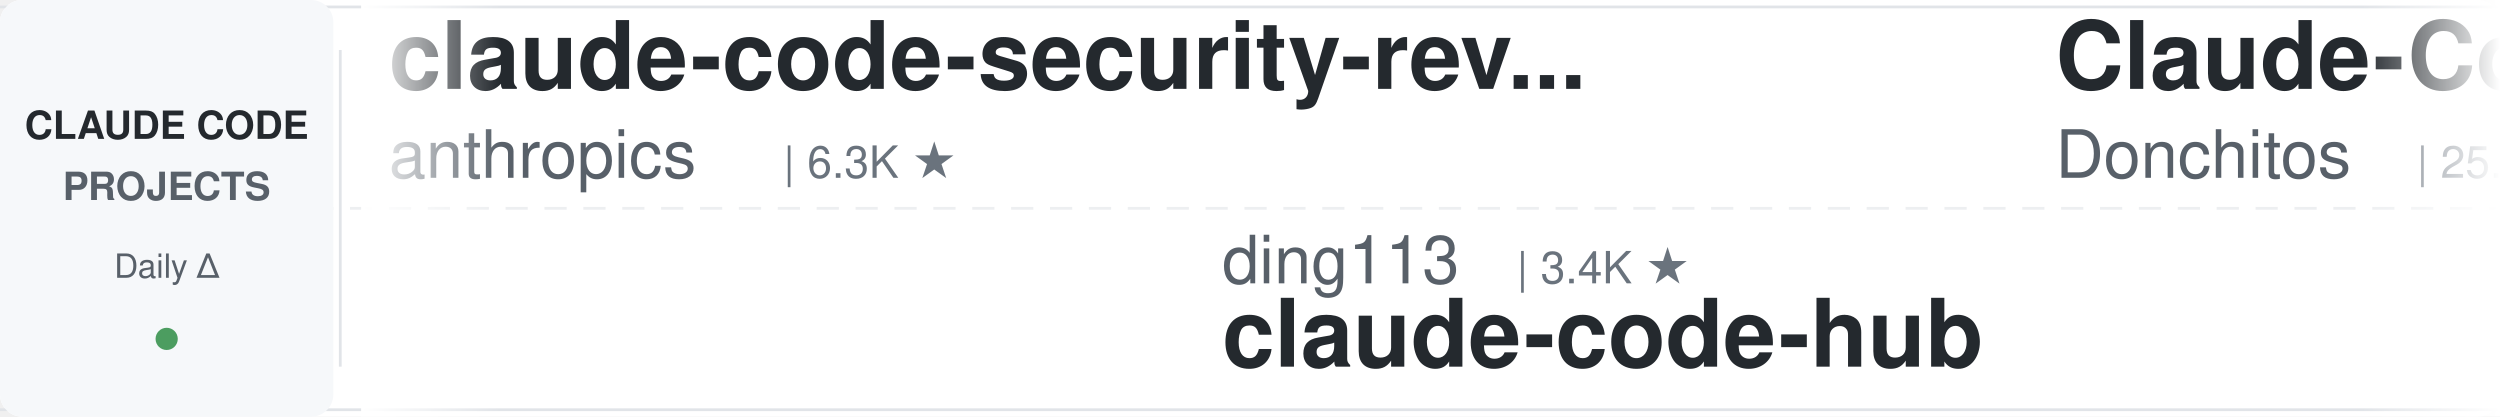
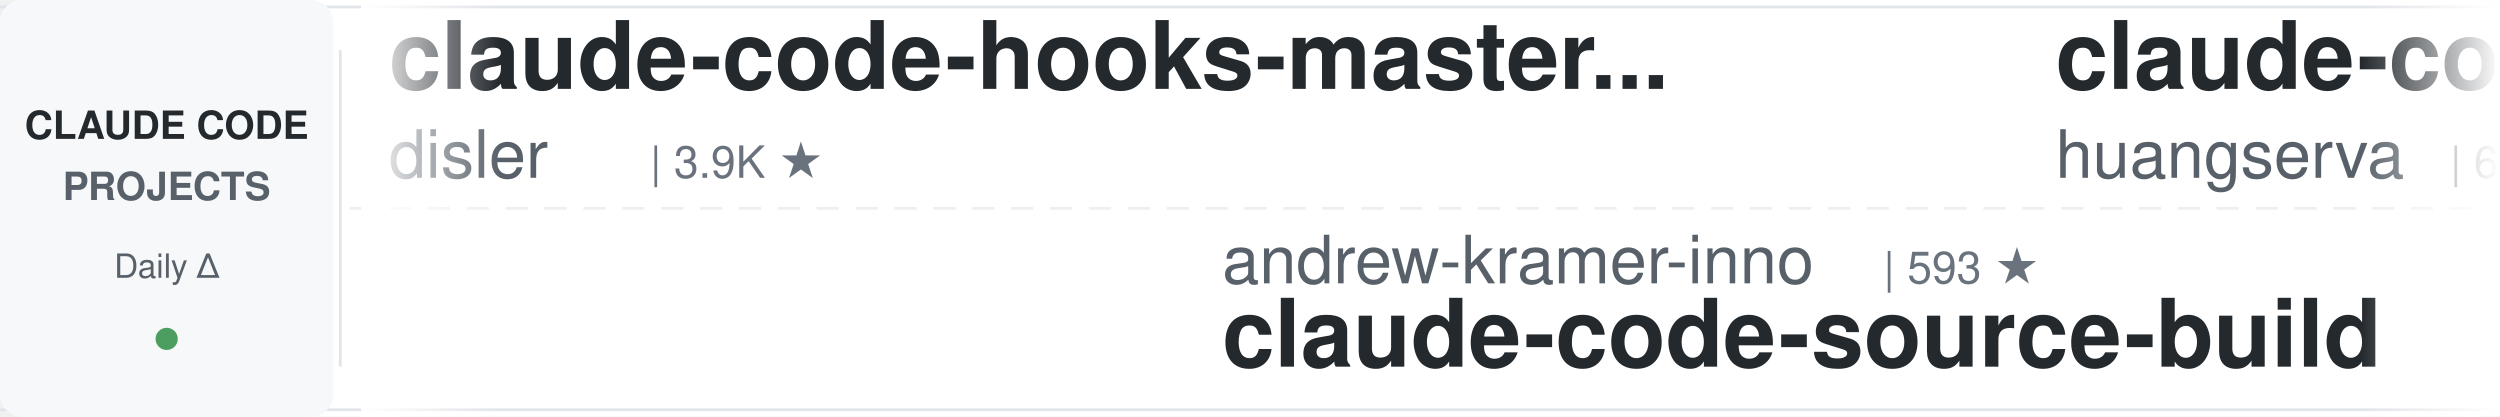
<svg xmlns="http://www.w3.org/2000/svg" width="900" height="150">
  <defs>
    <linearGradient id="leftFade" x1="0%" y1="0%" x2="100%" y2="0%">
      <stop offset="0%" style="stop-color:#ffffff;stop-opacity:1" />
      <stop offset="100%" style="stop-color:#ffffff;stop-opacity:0" />
    </linearGradient>
    <linearGradient id="rightFade" x1="0%" y1="0%" x2="100%" y2="0%">
      <stop offset="0%" style="stop-color:#ffffff;stop-opacity:0" />
      <stop offset="100%" style="stop-color:#ffffff;stop-opacity:1" />
    </linearGradient>
  </defs>
  <rect width="900" height="150" fill="#ffffff" rx="8" />
  <rect x="0" y="2" width="900" height="1" fill="#e1e4e8" />
  <rect x="0" y="147" width="900" height="1" fill="#e1e4e8" />
  <line x1="0" y1="75" x2="900" y2="75" stroke="#e1e4e8" stroke-width="1" stroke-dasharray="8 6" opacity="0.6" />
  <rect x="0" y="0" width="120" height="150" fill="#f6f8fa" rx="8" />
  <text x="60" y="50" font-family="-apple-system, BlinkMacSystemFont, 'Segoe UI', Helvetica, Arial, sans-serif" font-size="14" font-weight="600" fill="#24292e" text-anchor="middle">CLAUDE CODE</text>
  <text x="60" y="72" font-family="-apple-system, BlinkMacSystemFont, 'Segoe UI', Helvetica, Arial, sans-serif" font-size="14" font-weight="600" fill="#586069" text-anchor="middle">PROJECTS</text>
  <text x="60" y="100" font-family="-apple-system, BlinkMacSystemFont, 'Segoe UI', Helvetica, Arial, sans-serif" font-size="12" font-weight="500" fill="#586069" text-anchor="middle">Daily Δ</text>
  <circle cx="60" cy="122" r="4" fill="#22863a" opacity="0.8" />
  <rect x="122" y="18" width="1" height="114" fill="#e1e4e8" />
  <clipPath id="tickerClip">
    <rect x="130" y="0" width="770" height="150" />
  </clipPath>
  <g clip-path="url(#tickerClip)">
    <g id="tickerItems">
      <animateTransform attributeName="transform" attributeType="XML" type="translate" from="0 0" to="-3000 0" dur="54s" repeatCount="indefinite" />
      <g transform="translate(0, 0)">
-         <text x="140" y="32" font-family="-apple-system, BlinkMacSystemFont, 'Segoe UI', Helvetica, Arial, sans-serif" font-size="34" font-weight="600" fill="#24292e">claude-code-security-rev...</text>
-         <text x="140" y="64" font-family="-apple-system, BlinkMacSystemFont, 'Segoe UI', Helvetica, Arial, sans-serif" font-size="24" font-weight="400" fill="#586069">anthropics</text>
-         <text x="282" y="64" font-family="-apple-system, BlinkMacSystemFont, 'Segoe UI', Helvetica, Arial, sans-serif" font-size="16" font-weight="500" fill="#6a737d">| 6.3K ★</text>
+         <text x="140" y="32" font-family="-apple-system, BlinkMacSystemFont, 'Segoe UI', Helvetica, Arial, sans-serif" font-size="34" font-weight="600" fill="#24292e">claude-code-hooks-master...</text>
+         <text x="140" y="64" font-family="-apple-system, BlinkMacSystemFont, 'Segoe UI', Helvetica, Arial, sans-serif" font-size="24" font-weight="400" fill="#586069">disler</text>
+         <text x="234" y="64" font-family="-apple-system, BlinkMacSystemFont, 'Segoe UI', Helvetica, Arial, sans-serif" font-size="16" font-weight="500" fill="#6a737d">| 3.9K ★</text>
      </g>
      <g transform="translate(300, 0)">
-         <text x="140" y="102" font-family="-apple-system, BlinkMacSystemFont, 'Segoe UI', Helvetica, Arial, sans-serif" font-size="24" font-weight="400" fill="#586069">ding113</text>
-         <text x="246" y="102" font-family="-apple-system, BlinkMacSystemFont, 'Segoe UI', Helvetica, Arial, sans-serif" font-size="16" font-weight="500" fill="#6a737d">| 3.4K ★</text>
-         <text x="140" y="132" font-family="-apple-system, BlinkMacSystemFont, 'Segoe UI', Helvetica, Arial, sans-serif" font-size="34" font-weight="600" fill="#24292e">claude-code-hub</text>
+         <text x="140" y="102" font-family="-apple-system, BlinkMacSystemFont, 'Segoe UI', Helvetica, Arial, sans-serif" font-size="24" font-weight="400" fill="#586069">andrew-kramer-inno</text>
+         <text x="378" y="102" font-family="-apple-system, BlinkMacSystemFont, 'Segoe UI', Helvetica, Arial, sans-serif" font-size="16" font-weight="500" fill="#6a737d">| 593 ★</text>
+         <text x="140" y="132" font-family="-apple-system, BlinkMacSystemFont, 'Segoe UI', Helvetica, Arial, sans-serif" font-size="34" font-weight="600" fill="#24292e">claude-code-source-build</text>
      </g>
      <g transform="translate(600, 0)">
-         <text x="140" y="32" font-family="-apple-system, BlinkMacSystemFont, 'Segoe UI', Helvetica, Arial, sans-serif" font-size="34" font-weight="600" fill="#24292e">Claude-Code-Game-Studios</text>
-         <text x="140" y="64" font-family="-apple-system, BlinkMacSystemFont, 'Segoe UI', Helvetica, Arial, sans-serif" font-size="24" font-weight="400" fill="#586069">Donchitos</text>
-         <text x="270" y="64" font-family="-apple-system, BlinkMacSystemFont, 'Segoe UI', Helvetica, Arial, sans-serif" font-size="16" font-weight="500" fill="#6a737d">| 25.9K ★</text>
+         <text x="140" y="32" font-family="-apple-system, BlinkMacSystemFont, 'Segoe UI', Helvetica, Arial, sans-serif" font-size="34" font-weight="600" fill="#24292e">claude-code-cli</text>
+         <text x="140" y="64" font-family="-apple-system, BlinkMacSystemFont, 'Segoe UI', Helvetica, Arial, sans-serif" font-size="24" font-weight="400" fill="#586069">huangserva</text>
+         <text x="282" y="64" font-family="-apple-system, BlinkMacSystemFont, 'Segoe UI', Helvetica, Arial, sans-serif" font-size="16" font-weight="500" fill="#6a737d">| 629 ★</text>
      </g>
      <g transform="translate(900, 0)">
-         <text x="140" y="102" font-family="-apple-system, BlinkMacSystemFont, 'Segoe UI', Helvetica, Arial, sans-serif" font-size="24" font-weight="400" fill="#586069">kodu-ai</text>
-         <text x="246" y="102" font-family="-apple-system, BlinkMacSystemFont, 'Segoe UI', Helvetica, Arial, sans-serif" font-size="16" font-weight="500" fill="#6a737d">| 5.2K ★</text>
-         <text x="140" y="132" font-family="-apple-system, BlinkMacSystemFont, 'Segoe UI', Helvetica, Arial, sans-serif" font-size="34" font-weight="600" fill="#24292e">claude-coder</text>
+         <text x="140" y="102" font-family="-apple-system, BlinkMacSystemFont, 'Segoe UI', Helvetica, Arial, sans-serif" font-size="24" font-weight="400" fill="#586069">multica-ai</text>
+         <text x="282" y="102" font-family="-apple-system, BlinkMacSystemFont, 'Segoe UI', Helvetica, Arial, sans-serif" font-size="16" font-weight="500" fill="#6a737d">| 217.5K ★</text>
+         <text x="140" y="132" font-family="-apple-system, BlinkMacSystemFont, 'Segoe UI', Helvetica, Arial, sans-serif" font-size="34" font-weight="600" fill="#24292e">andrej-karpathy-skills</text>
      </g>
      <g transform="translate(1200, 0)">
-         <text x="140" y="32" font-family="-apple-system, BlinkMacSystemFont, 'Segoe UI', Helvetica, Arial, sans-serif" font-size="34" font-weight="600" fill="#24292e">claude-code-book</text>
-         <text x="140" y="64" font-family="-apple-system, BlinkMacSystemFont, 'Segoe UI', Helvetica, Arial, sans-serif" font-size="24" font-weight="400" fill="#586069">lintsinghua</text>
-         <text x="294" y="64" font-family="-apple-system, BlinkMacSystemFont, 'Segoe UI', Helvetica, Arial, sans-serif" font-size="16" font-weight="500" fill="#6a737d">| 4.3K ★</text>
+         <text x="140" y="32" font-family="-apple-system, BlinkMacSystemFont, 'Segoe UI', Helvetica, Arial, sans-serif" font-size="34" font-weight="600" fill="#24292e">claude-code-local</text>
+         <text x="140" y="64" font-family="-apple-system, BlinkMacSystemFont, 'Segoe UI', Helvetica, Arial, sans-serif" font-size="24" font-weight="400" fill="#586069">nicedreamzapp</text>
+         <text x="318" y="64" font-family="-apple-system, BlinkMacSystemFont, 'Segoe UI', Helvetica, Arial, sans-serif" font-size="16" font-weight="500" fill="#6a737d">| 3.3K ★</text>
      </g>
      <g transform="translate(1500, 0)">
-         <text x="140" y="102" font-family="-apple-system, BlinkMacSystemFont, 'Segoe UI', Helvetica, Arial, sans-serif" font-size="24" font-weight="400" fill="#586069">anthropics</text>
-         <text x="282" y="102" font-family="-apple-system, BlinkMacSystemFont, 'Segoe UI', Helvetica, Arial, sans-serif" font-size="16" font-weight="500" fill="#6a737d">| 997 ★</text>
-         <text x="140" y="132" font-family="-apple-system, BlinkMacSystemFont, 'Segoe UI', Helvetica, Arial, sans-serif" font-size="34" font-weight="600" fill="#24292e">claude-code-base-action</text>
+         <text x="140" y="102" font-family="-apple-system, BlinkMacSystemFont, 'Segoe UI', Helvetica, Arial, sans-serif" font-size="24" font-weight="400" fill="#586069">shareAI-lab</text>
+         <text x="294" y="102" font-family="-apple-system, BlinkMacSystemFont, 'Segoe UI', Helvetica, Arial, sans-serif" font-size="16" font-weight="500" fill="#6a737d">| 78.2K ★</text>
+         <text x="140" y="132" font-family="-apple-system, BlinkMacSystemFont, 'Segoe UI', Helvetica, Arial, sans-serif" font-size="34" font-weight="600" fill="#24292e">learn-claude-code</text>
      </g>
      <g transform="translate(1800, 0)">
-         <text x="140" y="32" font-family="-apple-system, BlinkMacSystemFont, 'Segoe UI', Helvetica, Arial, sans-serif" font-size="34" font-weight="600" fill="#24292e">sc-claude-code-files</text>
-         <text x="140" y="64" font-family="-apple-system, BlinkMacSystemFont, 'Segoe UI', Helvetica, Arial, sans-serif" font-size="24" font-weight="400" fill="#586069">https-deeplearning-ai</text>
-         <text x="414" y="64" font-family="-apple-system, BlinkMacSystemFont, 'Segoe UI', Helvetica, Arial, sans-serif" font-size="16" font-weight="500" fill="#6a737d">| 554 ★</text>
+         <text x="140" y="32" font-family="-apple-system, BlinkMacSystemFont, 'Segoe UI', Helvetica, Arial, sans-serif" font-size="34" font-weight="600" fill="#24292e">system_prompts_leaks</text>
+         <text x="140" y="64" font-family="-apple-system, BlinkMacSystemFont, 'Segoe UI', Helvetica, Arial, sans-serif" font-size="24" font-weight="400" fill="#586069">asgeirtj</text>
+         <text x="258" y="64" font-family="-apple-system, BlinkMacSystemFont, 'Segoe UI', Helvetica, Arial, sans-serif" font-size="16" font-weight="500" fill="#6a737d">| 69.1K ★</text>
      </g>
      <g transform="translate(2100, 0)">
-         <text x="140" y="102" font-family="-apple-system, BlinkMacSystemFont, 'Segoe UI', Helvetica, Arial, sans-serif" font-size="24" font-weight="400" fill="#586069">davila7</text>
-         <text x="246" y="102" font-family="-apple-system, BlinkMacSystemFont, 'Segoe UI', Helvetica, Arial, sans-serif" font-size="16" font-weight="500" fill="#6a737d">| 32.5K ★</text>
-         <text x="140" y="132" font-family="-apple-system, BlinkMacSystemFont, 'Segoe UI', Helvetica, Arial, sans-serif" font-size="34" font-weight="600" fill="#24292e">claude-code-templates</text>
+         <text x="140" y="102" font-family="-apple-system, BlinkMacSystemFont, 'Segoe UI', Helvetica, Arial, sans-serif" font-size="24" font-weight="400" fill="#586069">huangjia2019</text>
+         <text x="306" y="102" font-family="-apple-system, BlinkMacSystemFont, 'Segoe UI', Helvetica, Arial, sans-serif" font-size="16" font-weight="500" fill="#6a737d">| 1.1K ★</text>
+         <text x="140" y="132" font-family="-apple-system, BlinkMacSystemFont, 'Segoe UI', Helvetica, Arial, sans-serif" font-size="34" font-weight="600" fill="#24292e">claude-code-engineering</text>
      </g>
      <g transform="translate(2400, 0)">
-         <text x="140" y="32" font-family="-apple-system, BlinkMacSystemFont, 'Segoe UI', Helvetica, Arial, sans-serif" font-size="34" font-weight="600" fill="#24292e">ClaudeCode-Portable</text>
-         <text x="140" y="64" font-family="-apple-system, BlinkMacSystemFont, 'Segoe UI', Helvetica, Arial, sans-serif" font-size="24" font-weight="400" fill="#586069">techjarves</text>
-         <text x="282" y="64" font-family="-apple-system, BlinkMacSystemFont, 'Segoe UI', Helvetica, Arial, sans-serif" font-size="16" font-weight="500" fill="#6a737d">| 1.6K ★</text>
+         <text x="140" y="32" font-family="-apple-system, BlinkMacSystemFont, 'Segoe UI', Helvetica, Arial, sans-serif" font-size="34" font-weight="600" fill="#24292e">claude-code-guide</text>
+         <text x="140" y="64" font-family="-apple-system, BlinkMacSystemFont, 'Segoe UI', Helvetica, Arial, sans-serif" font-size="24" font-weight="400" fill="#586069">zebbern</text>
+         <text x="246" y="64" font-family="-apple-system, BlinkMacSystemFont, 'Segoe UI', Helvetica, Arial, sans-serif" font-size="16" font-weight="500" fill="#6a737d">| 4.7K ★</text>
      </g>
      <g transform="translate(2700, 0)">
-         <text x="140" y="102" font-family="-apple-system, BlinkMacSystemFont, 'Segoe UI', Helvetica, Arial, sans-serif" font-size="24" font-weight="400" fill="#586069">krusemediallc</text>
-         <text x="318" y="102" font-family="-apple-system, BlinkMacSystemFont, 'Segoe UI', Helvetica, Arial, sans-serif" font-size="16" font-weight="500" fill="#6a737d">| 1.6K ★</text>
-         <text x="140" y="132" font-family="-apple-system, BlinkMacSystemFont, 'Segoe UI', Helvetica, Arial, sans-serif" font-size="34" font-weight="600" fill="#24292e">arcads-claude-code</text>
+         <text x="140" y="102" font-family="-apple-system, BlinkMacSystemFont, 'Segoe UI', Helvetica, Arial, sans-serif" font-size="24" font-weight="400" fill="#586069">ponponon</text>
+         <text x="258" y="102" font-family="-apple-system, BlinkMacSystemFont, 'Segoe UI', Helvetica, Arial, sans-serif" font-size="16" font-weight="500" fill="#6a737d">| 2.3K ★</text>
+         <text x="140" y="132" font-family="-apple-system, BlinkMacSystemFont, 'Segoe UI', Helvetica, Arial, sans-serif" font-size="34" font-weight="600" fill="#24292e">claude_code_src</text>
      </g>
      <g transform="translate(3000, 0)">
-         <text x="140" y="32" font-family="-apple-system, BlinkMacSystemFont, 'Segoe UI', Helvetica, Arial, sans-serif" font-size="34" font-weight="600" fill="#24292e">claude-code-security-rev...</text>
-         <text x="140" y="64" font-family="-apple-system, BlinkMacSystemFont, 'Segoe UI', Helvetica, Arial, sans-serif" font-size="24" font-weight="400" fill="#586069">anthropics</text>
-         <text x="282" y="64" font-family="-apple-system, BlinkMacSystemFont, 'Segoe UI', Helvetica, Arial, sans-serif" font-size="16" font-weight="500" fill="#6a737d">| 6.3K ★</text>
+         <text x="140" y="32" font-family="-apple-system, BlinkMacSystemFont, 'Segoe UI', Helvetica, Arial, sans-serif" font-size="34" font-weight="600" fill="#24292e">claude-code-hooks-master...</text>
+         <text x="140" y="64" font-family="-apple-system, BlinkMacSystemFont, 'Segoe UI', Helvetica, Arial, sans-serif" font-size="24" font-weight="400" fill="#586069">disler</text>
+         <text x="234" y="64" font-family="-apple-system, BlinkMacSystemFont, 'Segoe UI', Helvetica, Arial, sans-serif" font-size="16" font-weight="500" fill="#6a737d">| 3.9K ★</text>
      </g>
      <g transform="translate(3300, 0)">
-         <text x="140" y="102" font-family="-apple-system, BlinkMacSystemFont, 'Segoe UI', Helvetica, Arial, sans-serif" font-size="24" font-weight="400" fill="#586069">ding113</text>
-         <text x="246" y="102" font-family="-apple-system, BlinkMacSystemFont, 'Segoe UI', Helvetica, Arial, sans-serif" font-size="16" font-weight="500" fill="#6a737d">| 3.4K ★</text>
-         <text x="140" y="132" font-family="-apple-system, BlinkMacSystemFont, 'Segoe UI', Helvetica, Arial, sans-serif" font-size="34" font-weight="600" fill="#24292e">claude-code-hub</text>
+         <text x="140" y="102" font-family="-apple-system, BlinkMacSystemFont, 'Segoe UI', Helvetica, Arial, sans-serif" font-size="24" font-weight="400" fill="#586069">andrew-kramer-inno</text>
+         <text x="378" y="102" font-family="-apple-system, BlinkMacSystemFont, 'Segoe UI', Helvetica, Arial, sans-serif" font-size="16" font-weight="500" fill="#6a737d">| 593 ★</text>
+         <text x="140" y="132" font-family="-apple-system, BlinkMacSystemFont, 'Segoe UI', Helvetica, Arial, sans-serif" font-size="34" font-weight="600" fill="#24292e">claude-code-source-build</text>
      </g>
      <g transform="translate(3600, 0)">
-         <text x="140" y="32" font-family="-apple-system, BlinkMacSystemFont, 'Segoe UI', Helvetica, Arial, sans-serif" font-size="34" font-weight="600" fill="#24292e">Claude-Code-Game-Studios</text>
-         <text x="140" y="64" font-family="-apple-system, BlinkMacSystemFont, 'Segoe UI', Helvetica, Arial, sans-serif" font-size="24" font-weight="400" fill="#586069">Donchitos</text>
-         <text x="270" y="64" font-family="-apple-system, BlinkMacSystemFont, 'Segoe UI', Helvetica, Arial, sans-serif" font-size="16" font-weight="500" fill="#6a737d">| 25.9K ★</text>
+         <text x="140" y="32" font-family="-apple-system, BlinkMacSystemFont, 'Segoe UI', Helvetica, Arial, sans-serif" font-size="34" font-weight="600" fill="#24292e">claude-code-cli</text>
+         <text x="140" y="64" font-family="-apple-system, BlinkMacSystemFont, 'Segoe UI', Helvetica, Arial, sans-serif" font-size="24" font-weight="400" fill="#586069">huangserva</text>
+         <text x="282" y="64" font-family="-apple-system, BlinkMacSystemFont, 'Segoe UI', Helvetica, Arial, sans-serif" font-size="16" font-weight="500" fill="#6a737d">| 629 ★</text>
      </g>
      <g transform="translate(3900, 0)">
-         <text x="140" y="102" font-family="-apple-system, BlinkMacSystemFont, 'Segoe UI', Helvetica, Arial, sans-serif" font-size="24" font-weight="400" fill="#586069">kodu-ai</text>
-         <text x="246" y="102" font-family="-apple-system, BlinkMacSystemFont, 'Segoe UI', Helvetica, Arial, sans-serif" font-size="16" font-weight="500" fill="#6a737d">| 5.2K ★</text>
-         <text x="140" y="132" font-family="-apple-system, BlinkMacSystemFont, 'Segoe UI', Helvetica, Arial, sans-serif" font-size="34" font-weight="600" fill="#24292e">claude-coder</text>
+         <text x="140" y="102" font-family="-apple-system, BlinkMacSystemFont, 'Segoe UI', Helvetica, Arial, sans-serif" font-size="24" font-weight="400" fill="#586069">multica-ai</text>
+         <text x="282" y="102" font-family="-apple-system, BlinkMacSystemFont, 'Segoe UI', Helvetica, Arial, sans-serif" font-size="16" font-weight="500" fill="#6a737d">| 217.5K ★</text>
+         <text x="140" y="132" font-family="-apple-system, BlinkMacSystemFont, 'Segoe UI', Helvetica, Arial, sans-serif" font-size="34" font-weight="600" fill="#24292e">andrej-karpathy-skills</text>
      </g>
    </g>
  </g>
  <rect x="130" y="0" width="50" height="150" fill="url(#leftFade)" />
  <rect x="850" y="0" width="50" height="150" fill="url(#rightFade)" />
</svg>
